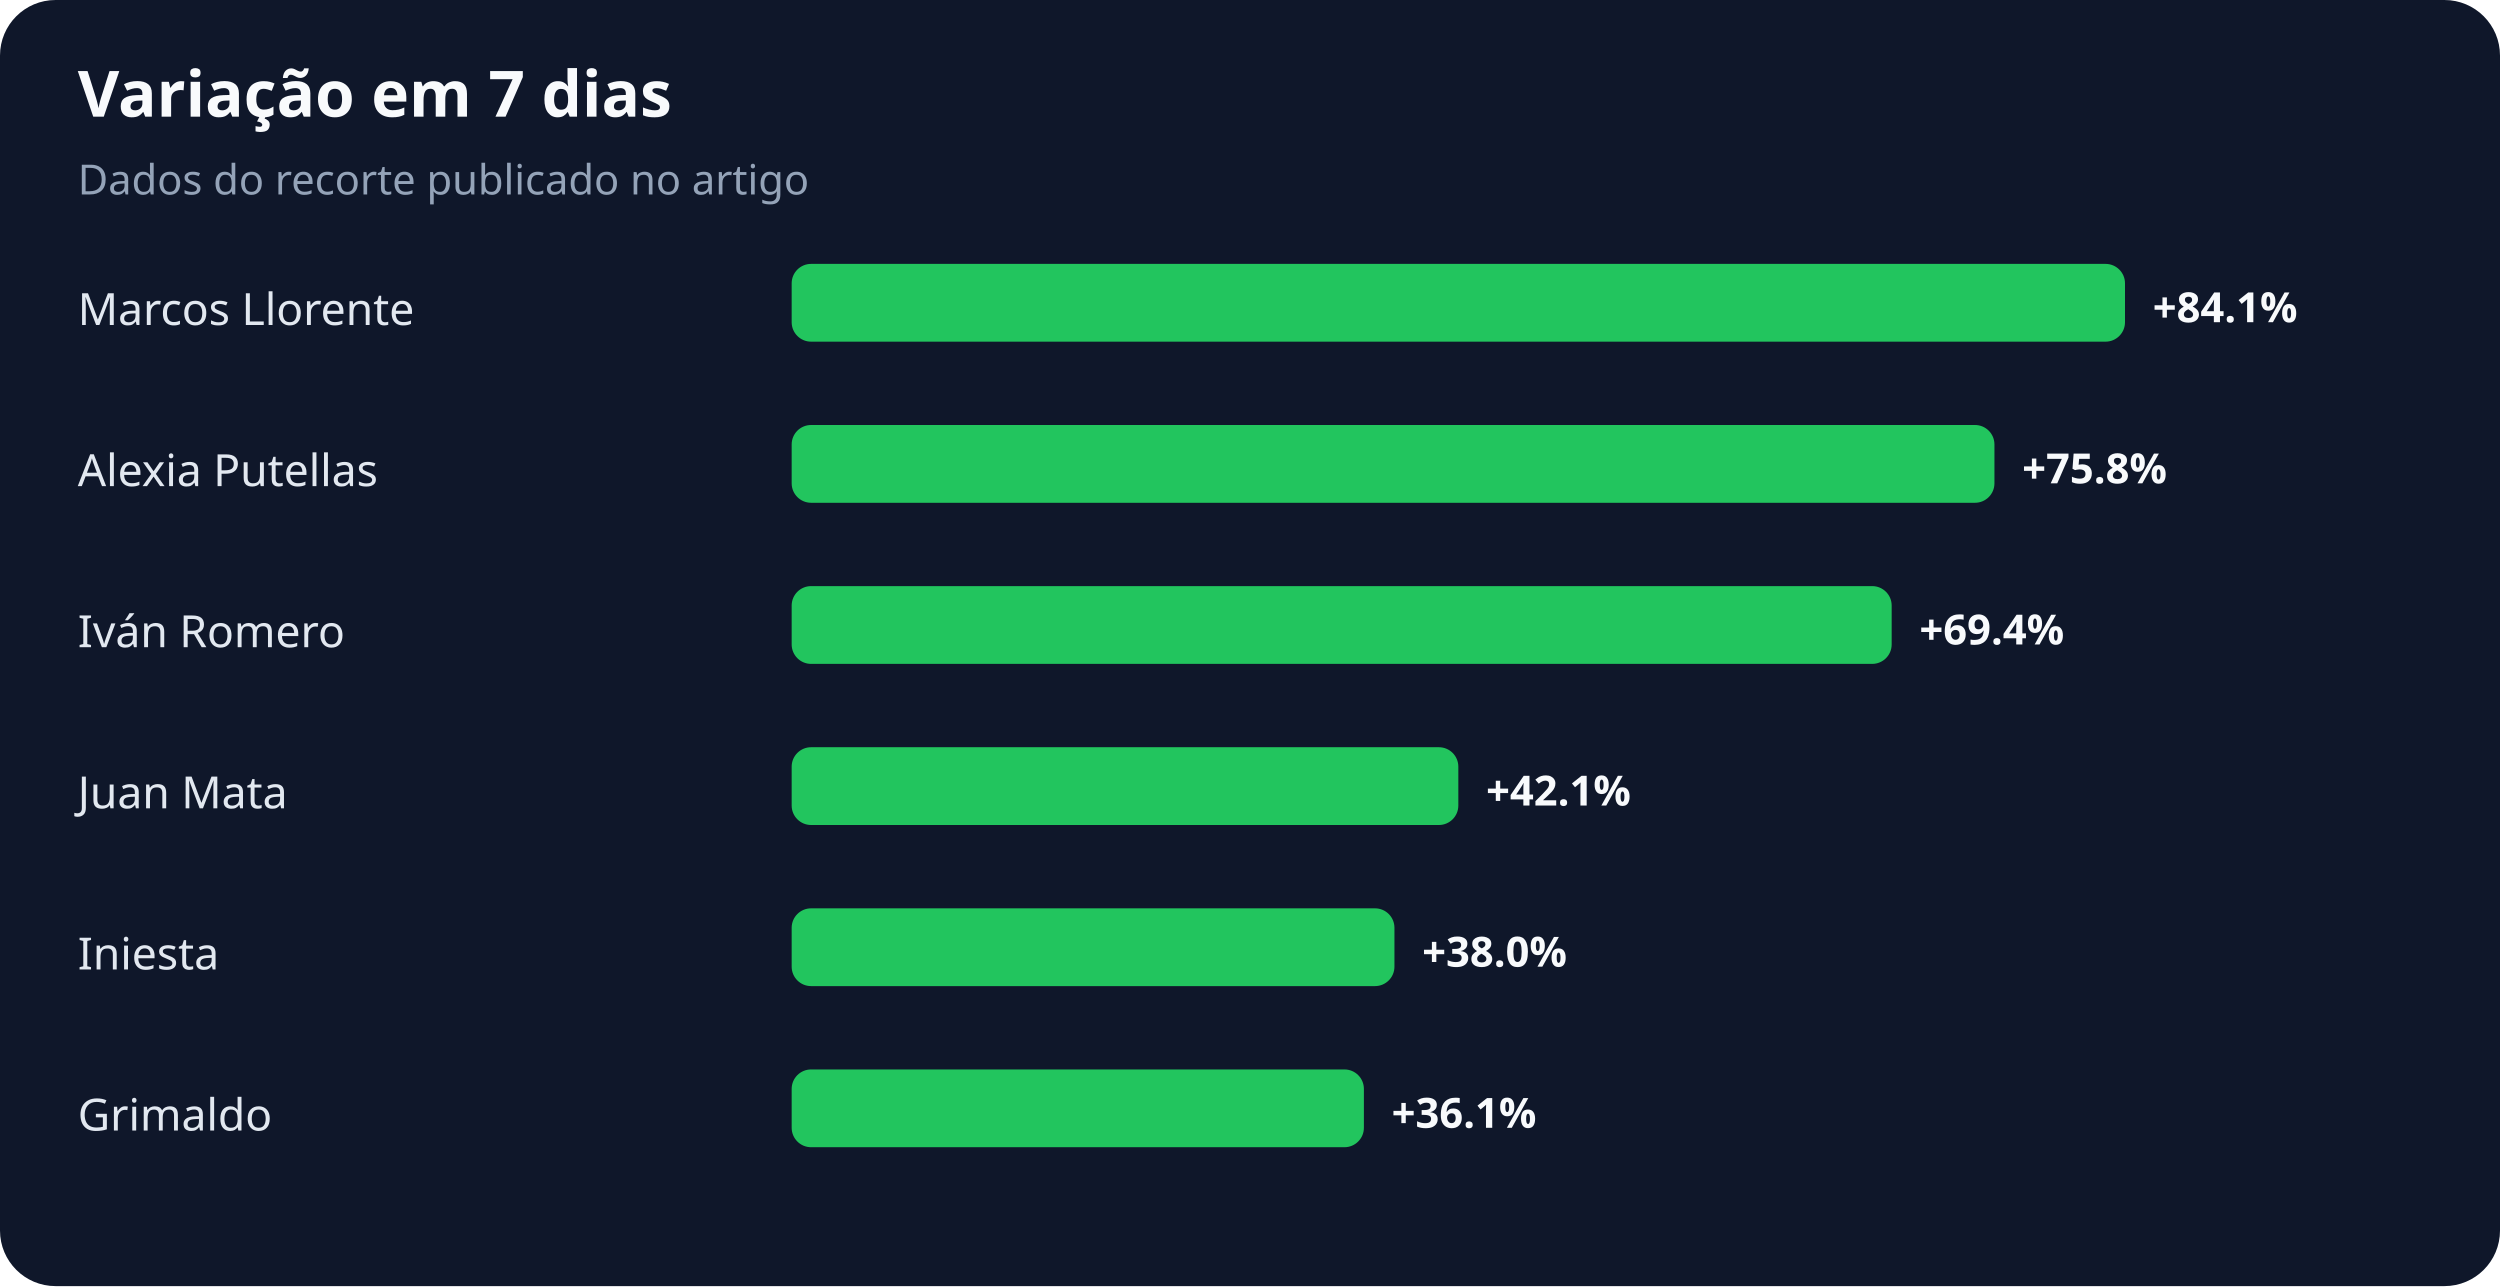
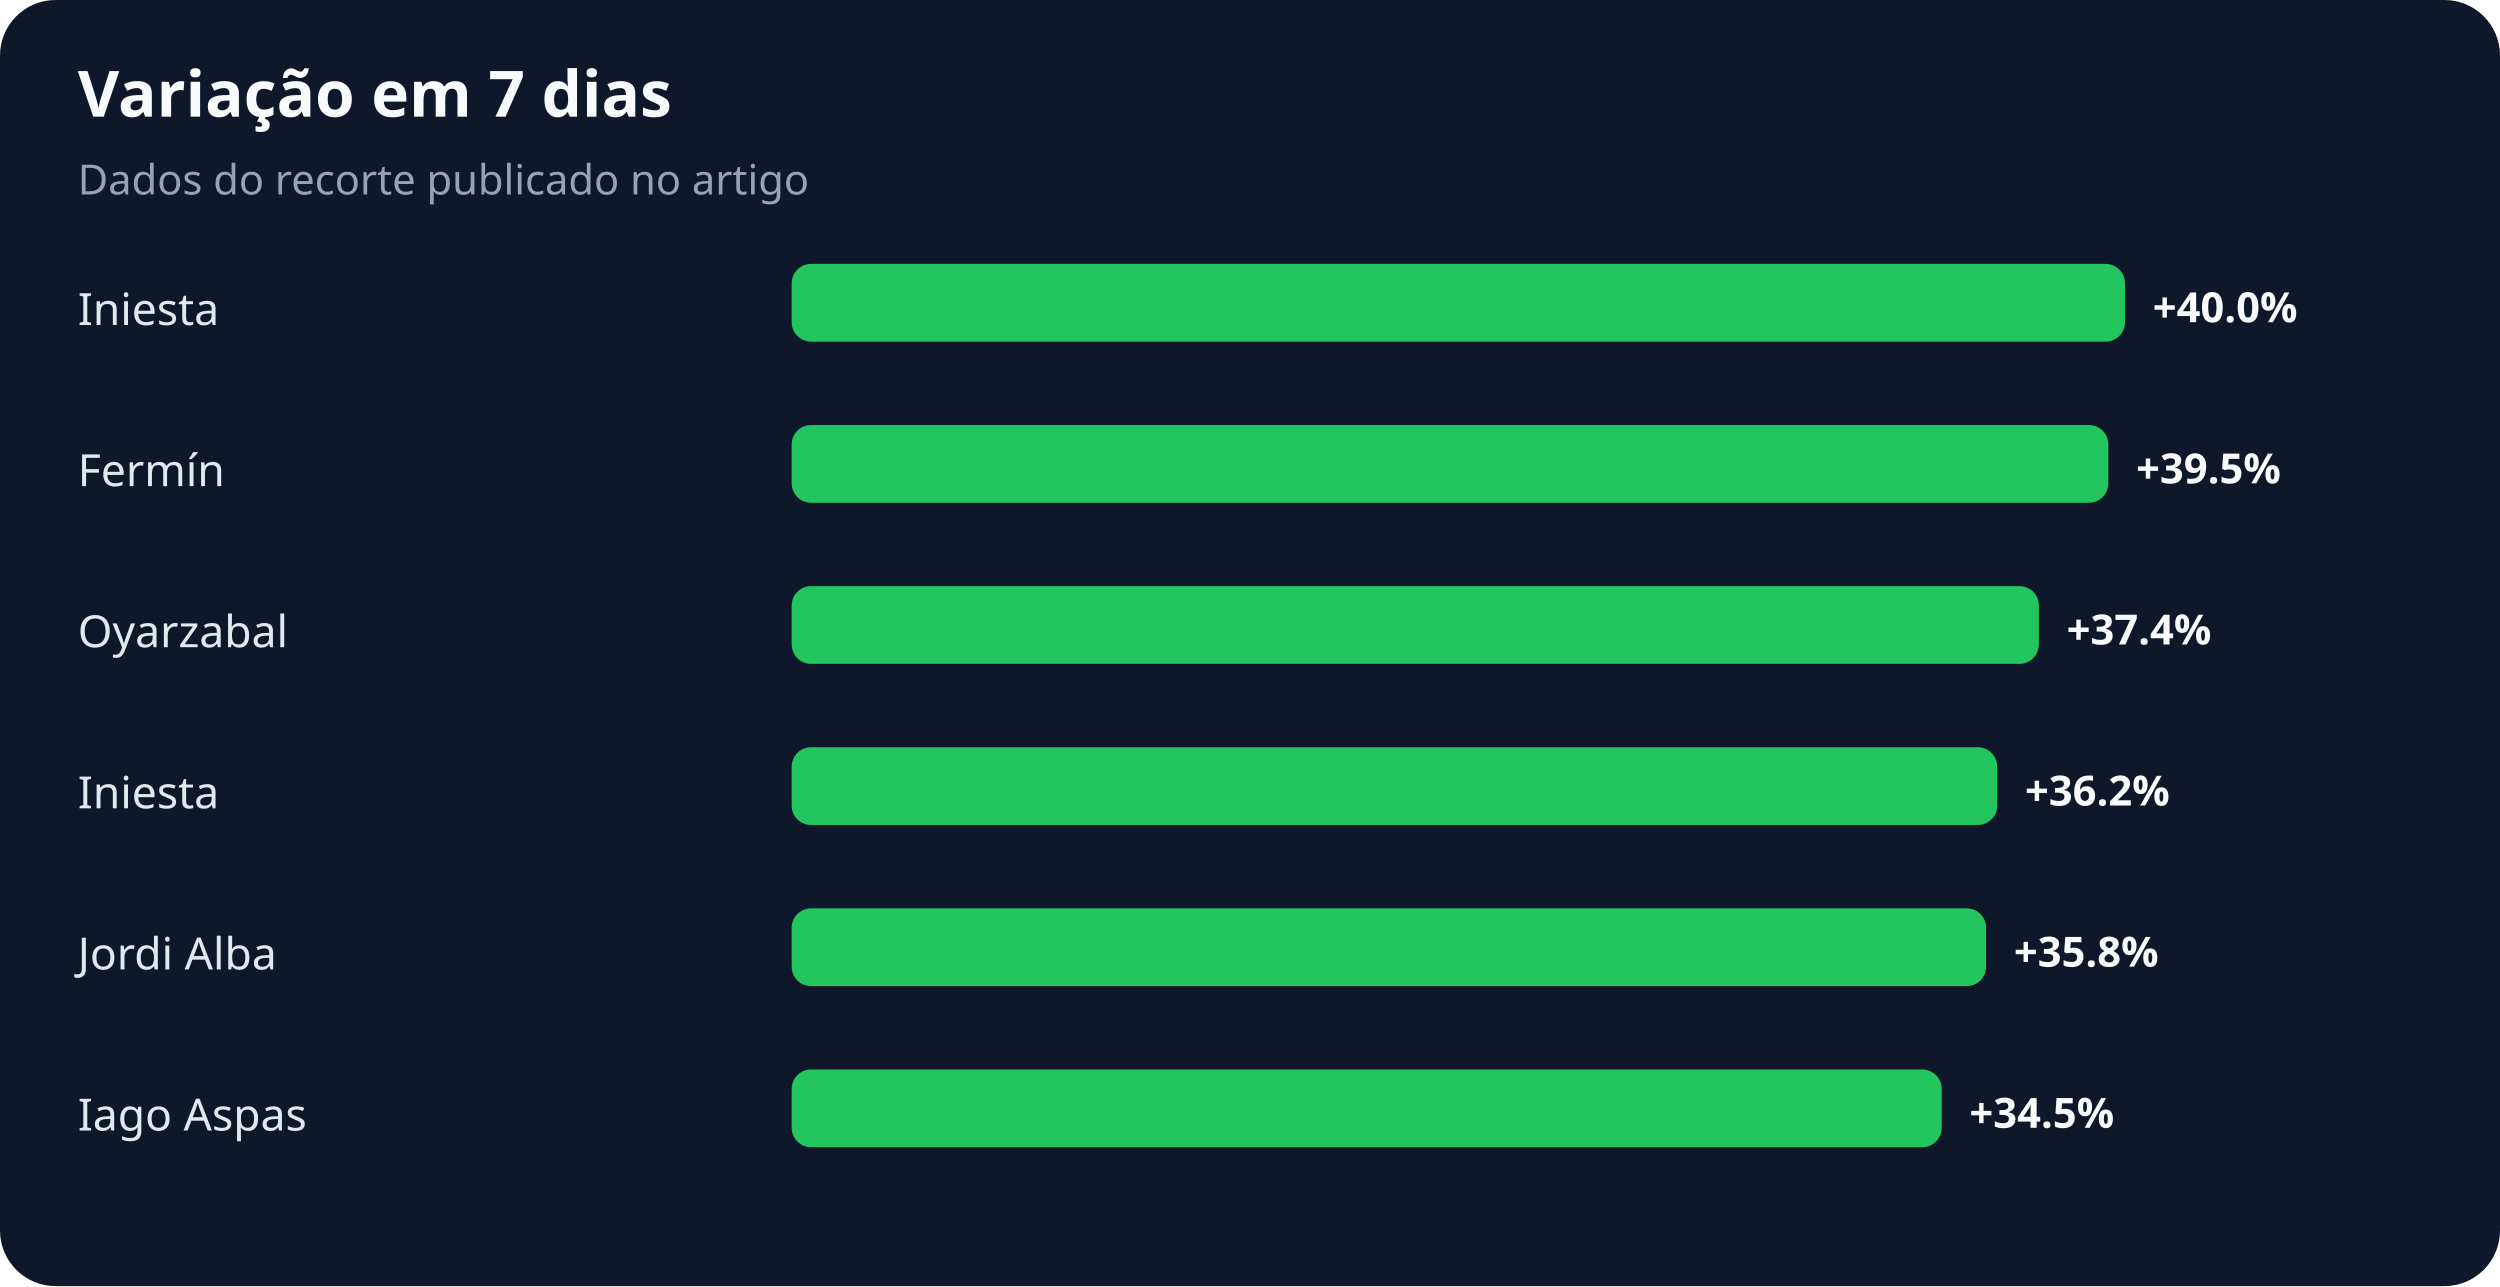
<svg xmlns="http://www.w3.org/2000/svg" width="900" height="463" viewBox="0 0 900 463" role="img" aria-labelledby="title desc">
  <rect width="100%" height="100%" rx="20" fill="#0f172a" />
  <text x="28" y="42" fill="#f8fafc" font-family="system-ui,sans-serif" font-size="23" font-weight="700">Variação em 7 dias</text>
  <text x="28" y="70" fill="#94a3b8" font-family="system-ui,sans-serif" font-size="15">Dados do recorte publicado no artigo</text>
-   <text x="28" y="117" fill="#e2e8f0" font-family="system-ui,sans-serif" font-size="16">Marcos Llorente</text>
+   <text x="28" y="117" fill="#e2e8f0" font-family="system-ui,sans-serif" font-size="16">Iniesta</text>
  <rect x="285" y="95" width="480" height="28" rx="7" fill="#22c55e" />
-   <text x="775" y="116" fill="#f8fafc" font-family="system-ui,sans-serif" font-size="15" font-weight="700">+84.1%</text>
-   <text x="28" y="175" fill="#e2e8f0" font-family="system-ui,sans-serif" font-size="16">Alexia Putellas</text>
-   <rect x="285" y="153" width="433" height="28" rx="7" fill="#22c55e" />
-   <text x="728" y="174" fill="#f8fafc" font-family="system-ui,sans-serif" font-size="15" font-weight="700">+75.8%</text>
-   <text x="28" y="233" fill="#e2e8f0" font-family="system-ui,sans-serif" font-size="16">Iván Romero</text>
-   <rect x="285" y="211" width="396" height="28" rx="7" fill="#22c55e" />
-   <text x="691" y="232" fill="#f8fafc" font-family="system-ui,sans-serif" font-size="15" font-weight="700">+69.4%</text>
-   <text x="28" y="291" fill="#e2e8f0" font-family="system-ui,sans-serif" font-size="16">Juan Mata</text>
-   <rect x="285" y="269" width="240" height="28" rx="7" fill="#22c55e" />
-   <text x="535" y="290" fill="#f8fafc" font-family="system-ui,sans-serif" font-size="15" font-weight="700">+42.1%</text>
-   <text x="28" y="349" fill="#e2e8f0" font-family="system-ui,sans-serif" font-size="16">Iniesta</text>
-   <rect x="285" y="327" width="217" height="28" rx="7" fill="#22c55e" />
-   <text x="512" y="348" fill="#f8fafc" font-family="system-ui,sans-serif" font-size="15" font-weight="700">+38.0%</text>
-   <text x="28" y="407" fill="#e2e8f0" font-family="system-ui,sans-serif" font-size="16">Grimaldo</text>
-   <rect x="285" y="385" width="206" height="28" rx="7" fill="#22c55e" />
-   <text x="501" y="406" fill="#f8fafc" font-family="system-ui,sans-serif" font-size="15" font-weight="700">+36.1%</text>
+   <text x="775" y="116" fill="#f8fafc" font-family="system-ui,sans-serif" font-size="15" font-weight="700">+40.0%</text>
+   <text x="28" y="175" fill="#e2e8f0" font-family="system-ui,sans-serif" font-size="16">Fermín</text>
+   <rect x="285" y="153" width="474" height="28" rx="7" fill="#22c55e" />
+   <text x="769" y="174" fill="#f8fafc" font-family="system-ui,sans-serif" font-size="15" font-weight="700">+39.5%</text>
+   <text x="28" y="233" fill="#e2e8f0" font-family="system-ui,sans-serif" font-size="16">Oyarzabal</text>
+   <rect x="285" y="211" width="449" height="28" rx="7" fill="#22c55e" />
+   <text x="744" y="232" fill="#f8fafc" font-family="system-ui,sans-serif" font-size="15" font-weight="700">+37.4%</text>
+   <text x="28" y="291" fill="#e2e8f0" font-family="system-ui,sans-serif" font-size="16">Iniesta</text>
+   <rect x="285" y="269" width="434" height="28" rx="7" fill="#22c55e" />
+   <text x="729" y="290" fill="#f8fafc" font-family="system-ui,sans-serif" font-size="15" font-weight="700">+36.2%</text>
+   <text x="28" y="349" fill="#e2e8f0" font-family="system-ui,sans-serif" font-size="16">Jordi Alba</text>
+   <rect x="285" y="327" width="430" height="28" rx="7" fill="#22c55e" />
+   <text x="725" y="348" fill="#f8fafc" font-family="system-ui,sans-serif" font-size="15" font-weight="700">+35.8%</text>
+   <text x="28" y="407" fill="#e2e8f0" font-family="system-ui,sans-serif" font-size="16">Iago Aspas</text>
+   <rect x="285" y="385" width="414" height="28" rx="7" fill="#22c55e" />
+   <text x="709" y="406" fill="#f8fafc" font-family="system-ui,sans-serif" font-size="15" font-weight="700">+34.5%</text>
</svg>
